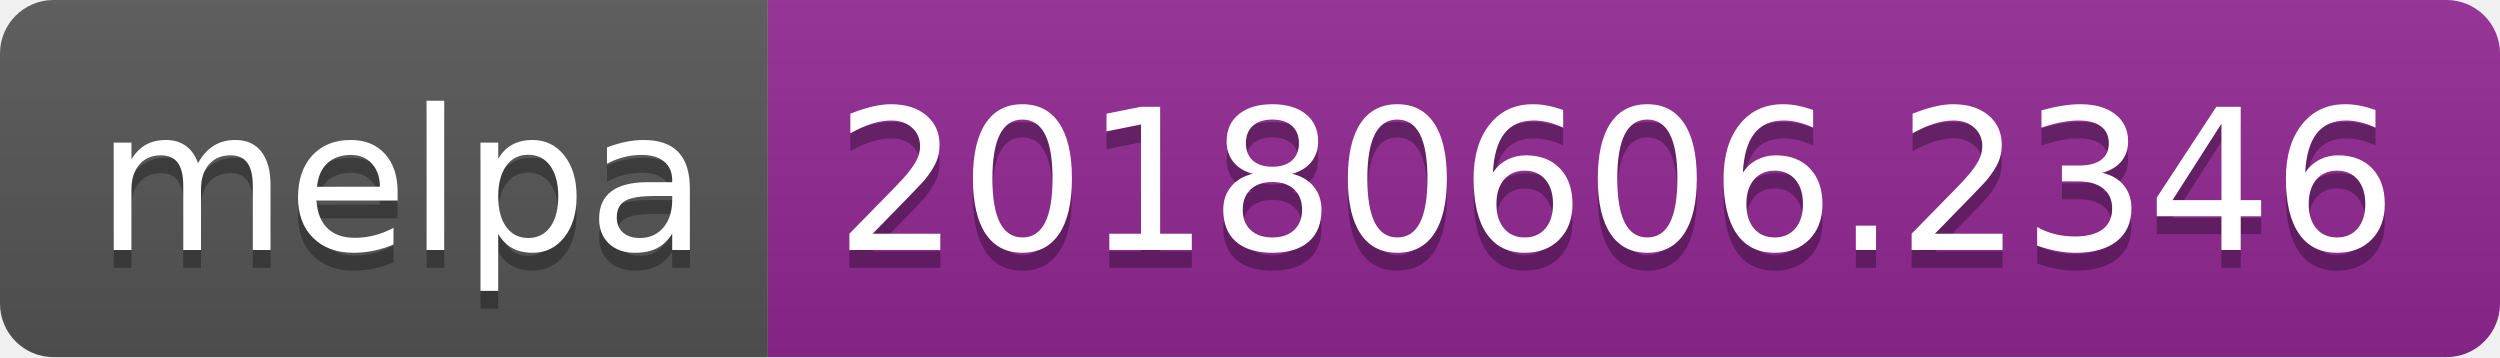
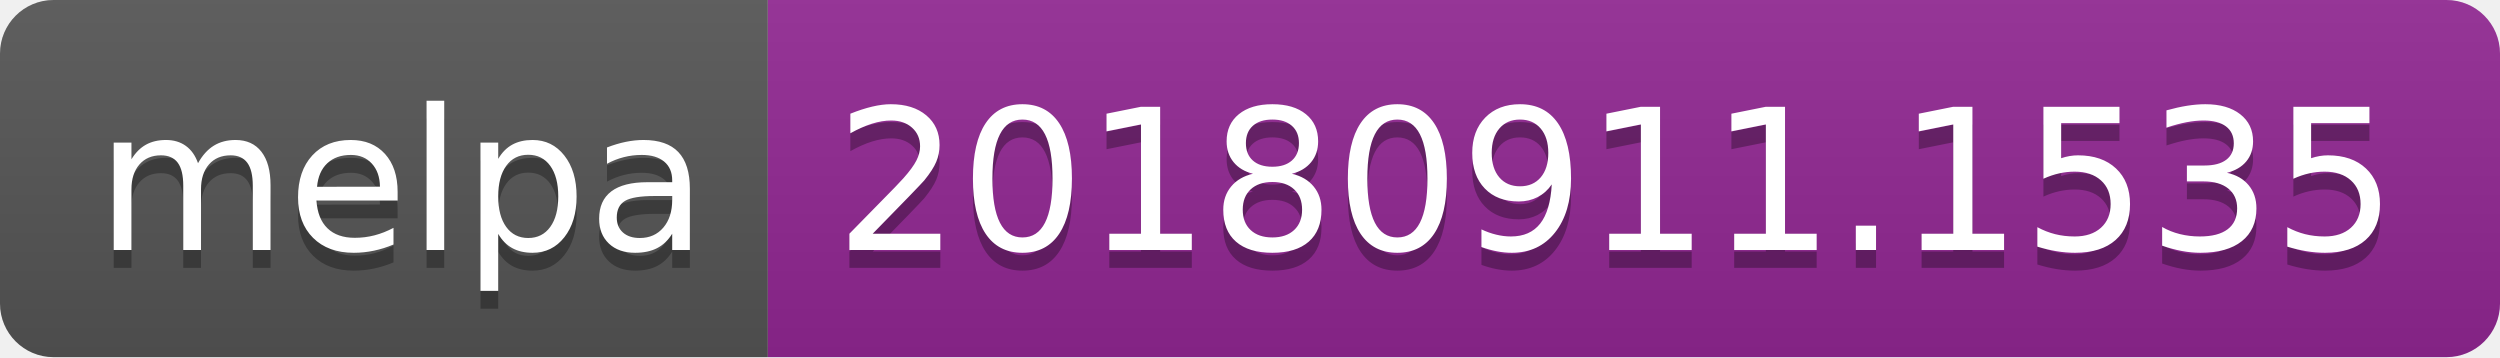
<svg xmlns="http://www.w3.org/2000/svg" width="140" height="20">
  <linearGradient id="b" x2="0" y2="100%">
    <stop offset="0" stop-color="#bbb" stop-opacity=".1" />
    <stop offset="1" stop-opacity=".1" />
  </linearGradient>
  <clipPath id="a">
    <rect width="140" height="20" rx="3" fill="#fff" />
  </clipPath>
  <g clip-path="url(#a)">
    <path fill="#555" d="M0 0h43v20H0z" />
    <path fill="#922793" d="M43 0h97v20H43z" />
    <path fill="url(#b)" d="M0 0h140v20H0z" />
  </g>
  <g fill="#fff" text-anchor="middle" font-family="DejaVu Sans,Verdana,Geneva,sans-serif" font-size="110">
    <text x="225" y="150" fill="#010101" fill-opacity=".3" transform="scale(.1)" textLength="330">melpa</text>
    <text x="225" y="140" transform="scale(.1)" textLength="330">melpa</text>
-     <text x="905" y="150" fill="#010101" fill-opacity=".3" transform="scale(.1)" textLength="870">20180606.2346</text>
-     <text x="905" y="140" transform="scale(.1)" textLength="870">20180606.2346</text>
+     <text x="905" y="150" fill="#010101" fill-opacity=".3" transform="scale(.1)" textLength="870">20180911.1535</text>
+     <text x="905" y="140" transform="scale(.1)" textLength="870">20180911.1535</text>
  </g>
</svg>
